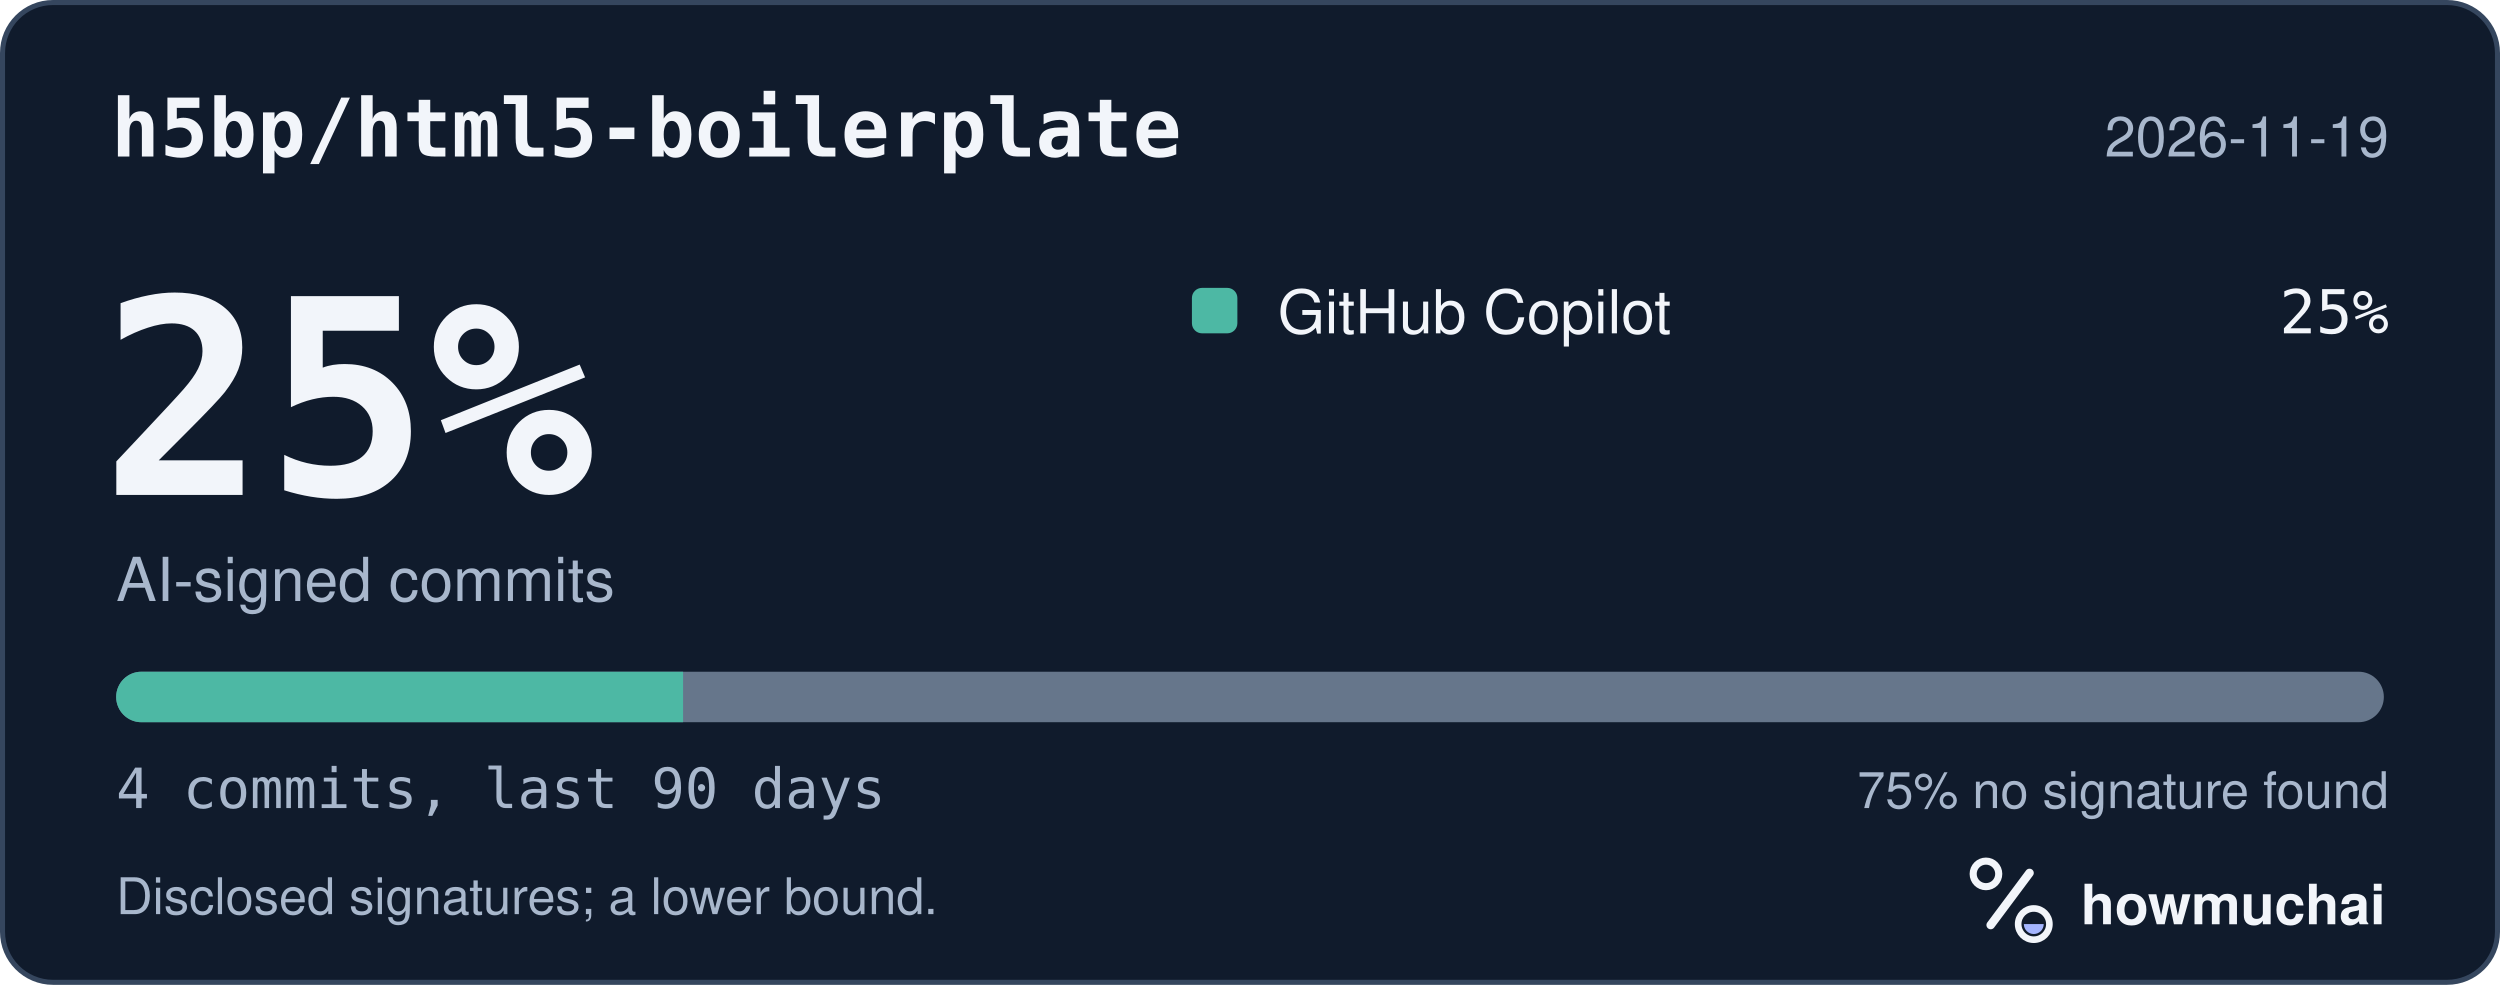
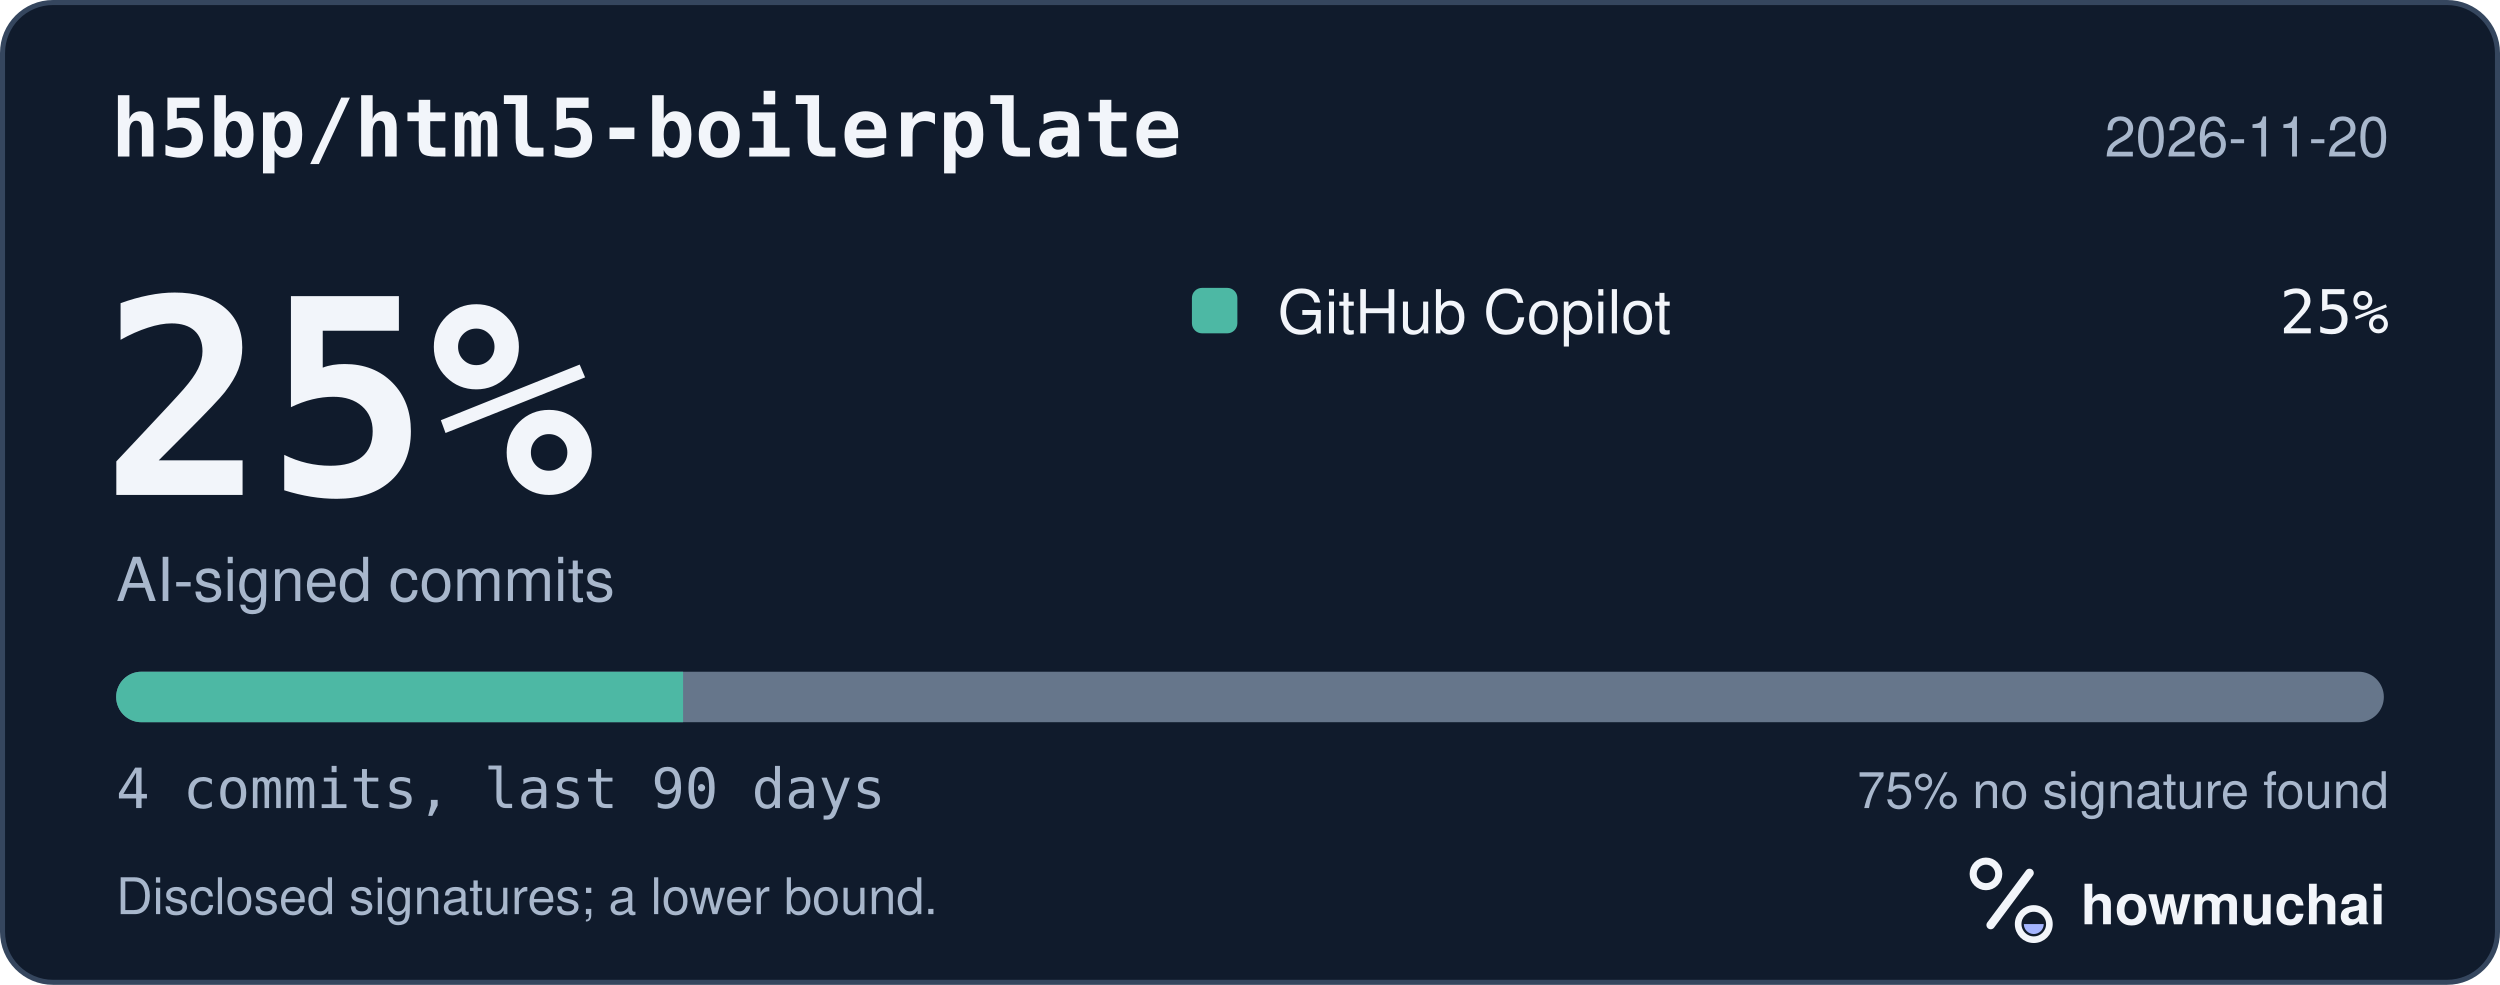
<svg xmlns="http://www.w3.org/2000/svg" width="495" height="195" viewBox="0 0 495 195" role="img" aria-labelledby="hm-t hm-d">
  <rect x="0.5" y="0.5" width="494" height="194" rx="10" fill="#101B2C" stroke="#35465E" />
  <text x="22" y="31" fill="#F2F5FA" font-family="ui-monospace, SF Mono, Menlo, Consolas, IBM Plex Mono, monospace" font-size="16" font-weight="600">h5bp/html5-boilerplate</text>
-   <text x="473" y="31" fill="#A8B7CC" font-family="-apple-system, BlinkMacSystemFont, Segoe UI, Helvetica, Arial, Fira Sans, sans-serif" font-size="11" text-anchor="end">2026-11-19</text>
+   <text x="473" y="31" fill="#A8B7CC" font-family="-apple-system, BlinkMacSystemFont, Segoe UI, Helvetica, Arial, Fira Sans, sans-serif" font-size="11" text-anchor="end">2026-11-20</text>
  <text x="20" y="98" fill="#F2F5FA" font-family="ui-monospace, SF Mono, Menlo, Consolas, IBM Plex Mono, monospace" font-size="54" font-weight="700">25%</text>
  <text x="23" y="119" fill="#A8B7CC" font-family="-apple-system, BlinkMacSystemFont, Segoe UI, Helvetica, Arial, Fira Sans, sans-serif" font-size="12">AI-signed commits</text>
  <rect x="236" y="57" width="9" height="9" rx="2" fill="#4DB8A4" />
  <text x="253" y="66" fill="#F2F5FA" font-family="-apple-system, BlinkMacSystemFont, Segoe UI, Helvetica, Arial, Fira Sans, sans-serif" font-size="12">GitHub Copilot</text>
  <text x="473" y="66" fill="#F2F5FA" font-family="ui-monospace, SF Mono, Menlo, Consolas, IBM Plex Mono, monospace" font-size="12" text-anchor="end">25%</text>
  <defs>
    <clipPath id="hm-bar">
      <rect x="23" y="133" width="449" height="10" rx="5" />
    </clipPath>
  </defs>
  <rect x="23" y="133" width="449" height="10" rx="5" fill="#66768B" />
  <g clip-path="url(#hm-bar)">
    <rect x="23.00" y="133" width="112.25" height="10" fill="#4DB8A4" />
  </g>
  <text x="23" y="160" fill="#A8B7CC" font-family="ui-monospace, SF Mono, Menlo, Consolas, IBM Plex Mono, monospace" font-size="11">4 commits, last 90 days</text>
  <text x="473" y="160" fill="#A8B7CC" font-family="-apple-system, BlinkMacSystemFont, Segoe UI, Helvetica, Arial, Fira Sans, sans-serif" font-size="10" text-anchor="end">75% no signature found</text>
  <text x="23" y="181" fill="#A8B7CC" font-family="-apple-system, BlinkMacSystemFont, Segoe UI, Helvetica, Arial, Fira Sans, sans-serif" font-size="10">Disclosed signatures; a lower bound.</text>
  <g transform="translate(386 166) scale(0.046875)">
    <circle cx="154" cy="150" r="54" fill="none" stroke="#F2F5FA" stroke-width="30" />
    <path d="M174 366 338 146" fill="none" stroke="#F2F5FA" stroke-width="36" stroke-linecap="round" />
    <circle cx="356" cy="362" r="66" fill="none" stroke="#F2F5FA" stroke-width="28" />
    <path d="M314 362a42 42 0 0 0 84 0Z" fill="#A4B5FF" />
  </g>
  <text x="412" y="183" fill="#F2F5FA" font-family="-apple-system, BlinkMacSystemFont, Segoe UI, Helvetica, Arial, Fira Sans, sans-serif" font-size="11" font-weight="650">howmuchai</text>
</svg>
